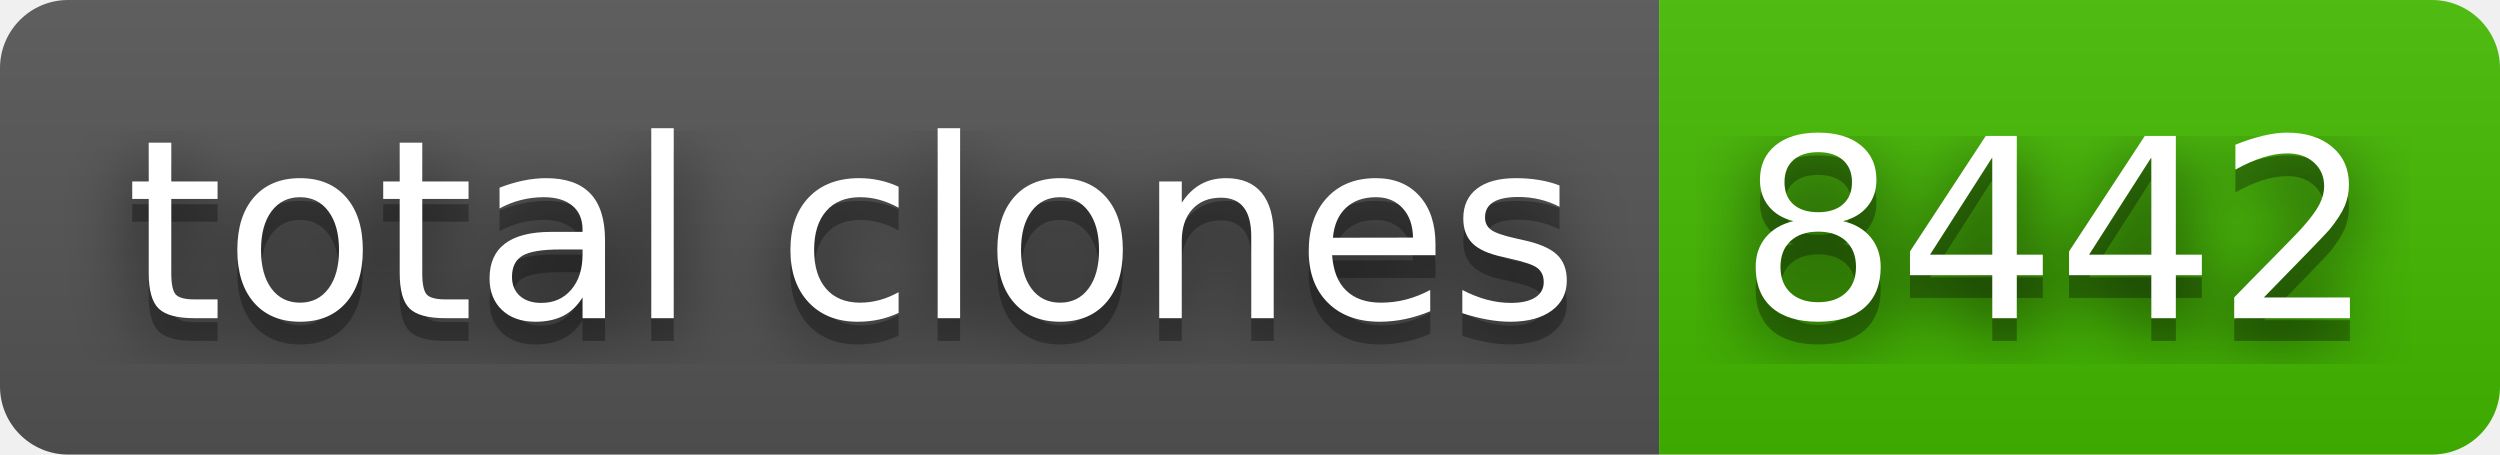
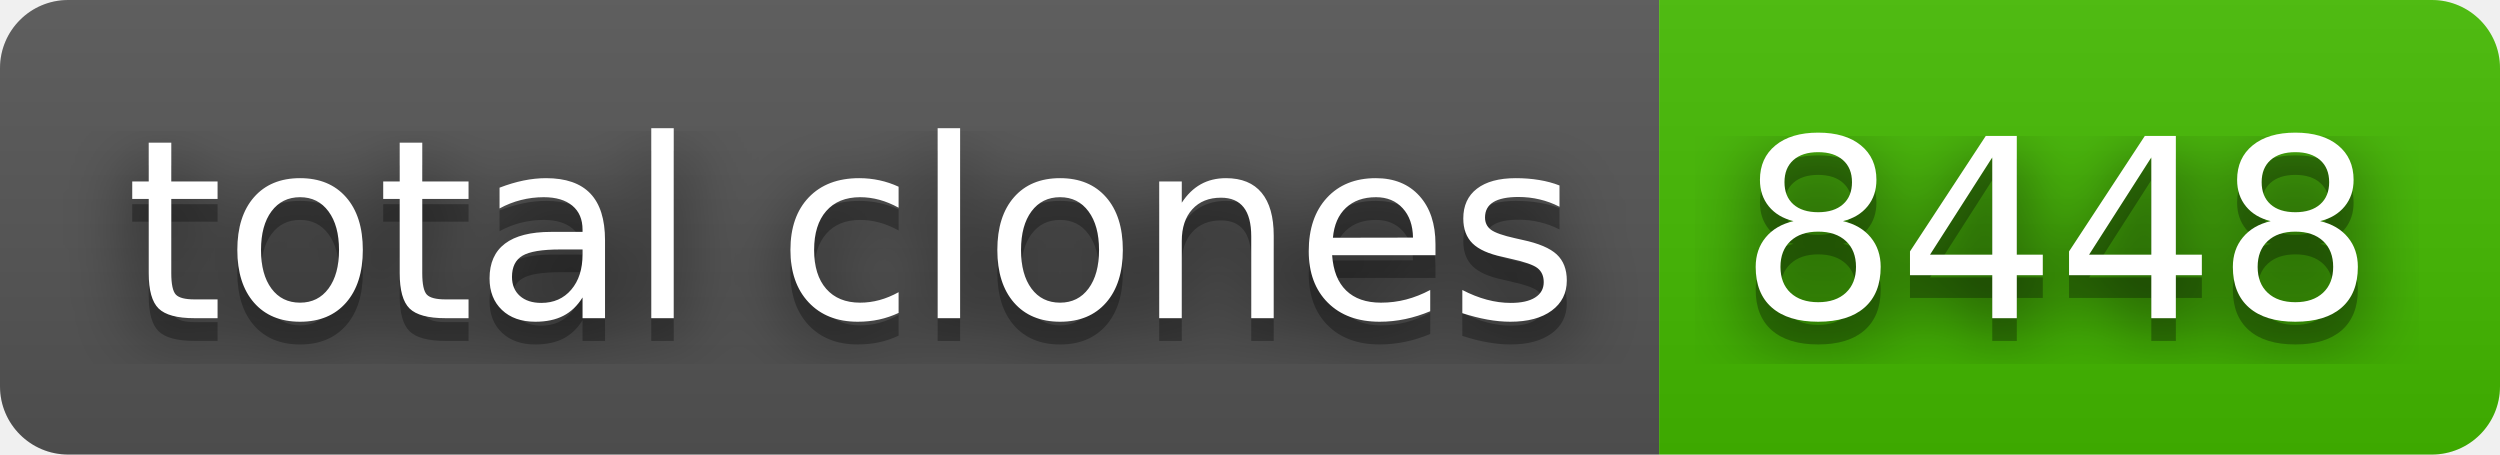
- <svg xmlns="http://www.w3.org/2000/svg" width="110" height="20" role="img" aria-label="total clones: 8442">
+ <svg xmlns="http://www.w3.org/2000/svg" width="110" height="20" role="img" aria-label="total clones: 8448">
  <filter id="blur">
    <feGaussianBlur stdDeviation="16" />
  </filter>
  <linearGradient id="s" x2="0" y2="100%">
    <stop offset="0" stop-color="#bbb" stop-opacity=".1" />
    <stop offset="1" stop-opacity=".1" />
  </linearGradient>
  <clipPath id="r">
    <rect width="110" height="20" rx="3" />
  </clipPath>
  <g clip-path="url(#r)">
    <rect width="73" height="20" fill="#555" />
    <rect x="73" width="37" height="20" fill="#4b0" />
    <rect width="110" height="20" fill="url(#s)" />
  </g>
  <g fill="#fff" text-anchor="middle" font-family="Verdana,Geneva,DejaVu Sans,sans-serif" text-rendering="geometricPrecision" font-size="110">
    <g transform="scale(.1)">
      <g aria-hidden="true" fill="#010101">
        <text x="375" y="150" fill-opacity=".8" filter="url(#blur)" textLength="630">total clones</text>
        <text x="375" y="150" fill-opacity=".3" textLength="630">total clones</text>
      </g>
      <text x="375" y="140" textLength="630">total clones</text>
    </g>
    <g transform="scale(.1)">
      <g aria-hidden="true" fill="#010101">
-         <text x="905" y="150" fill-opacity=".8" filter="url(#blur)" textLength="270">8442</text>
-         <text x="905" y="150" fill-opacity=".3" textLength="270">8442</text>
+         <text x="905" y="150" fill-opacity=".8" filter="url(#blur)" textLength="270">8448</text>
+         <text x="905" y="150" fill-opacity=".3" textLength="270">8448</text>
      </g>
-       <text x="905" y="140" textLength="270">8442</text>
+       <text x="905" y="140" textLength="270">8448</text>
    </g>
  </g>
</svg>
